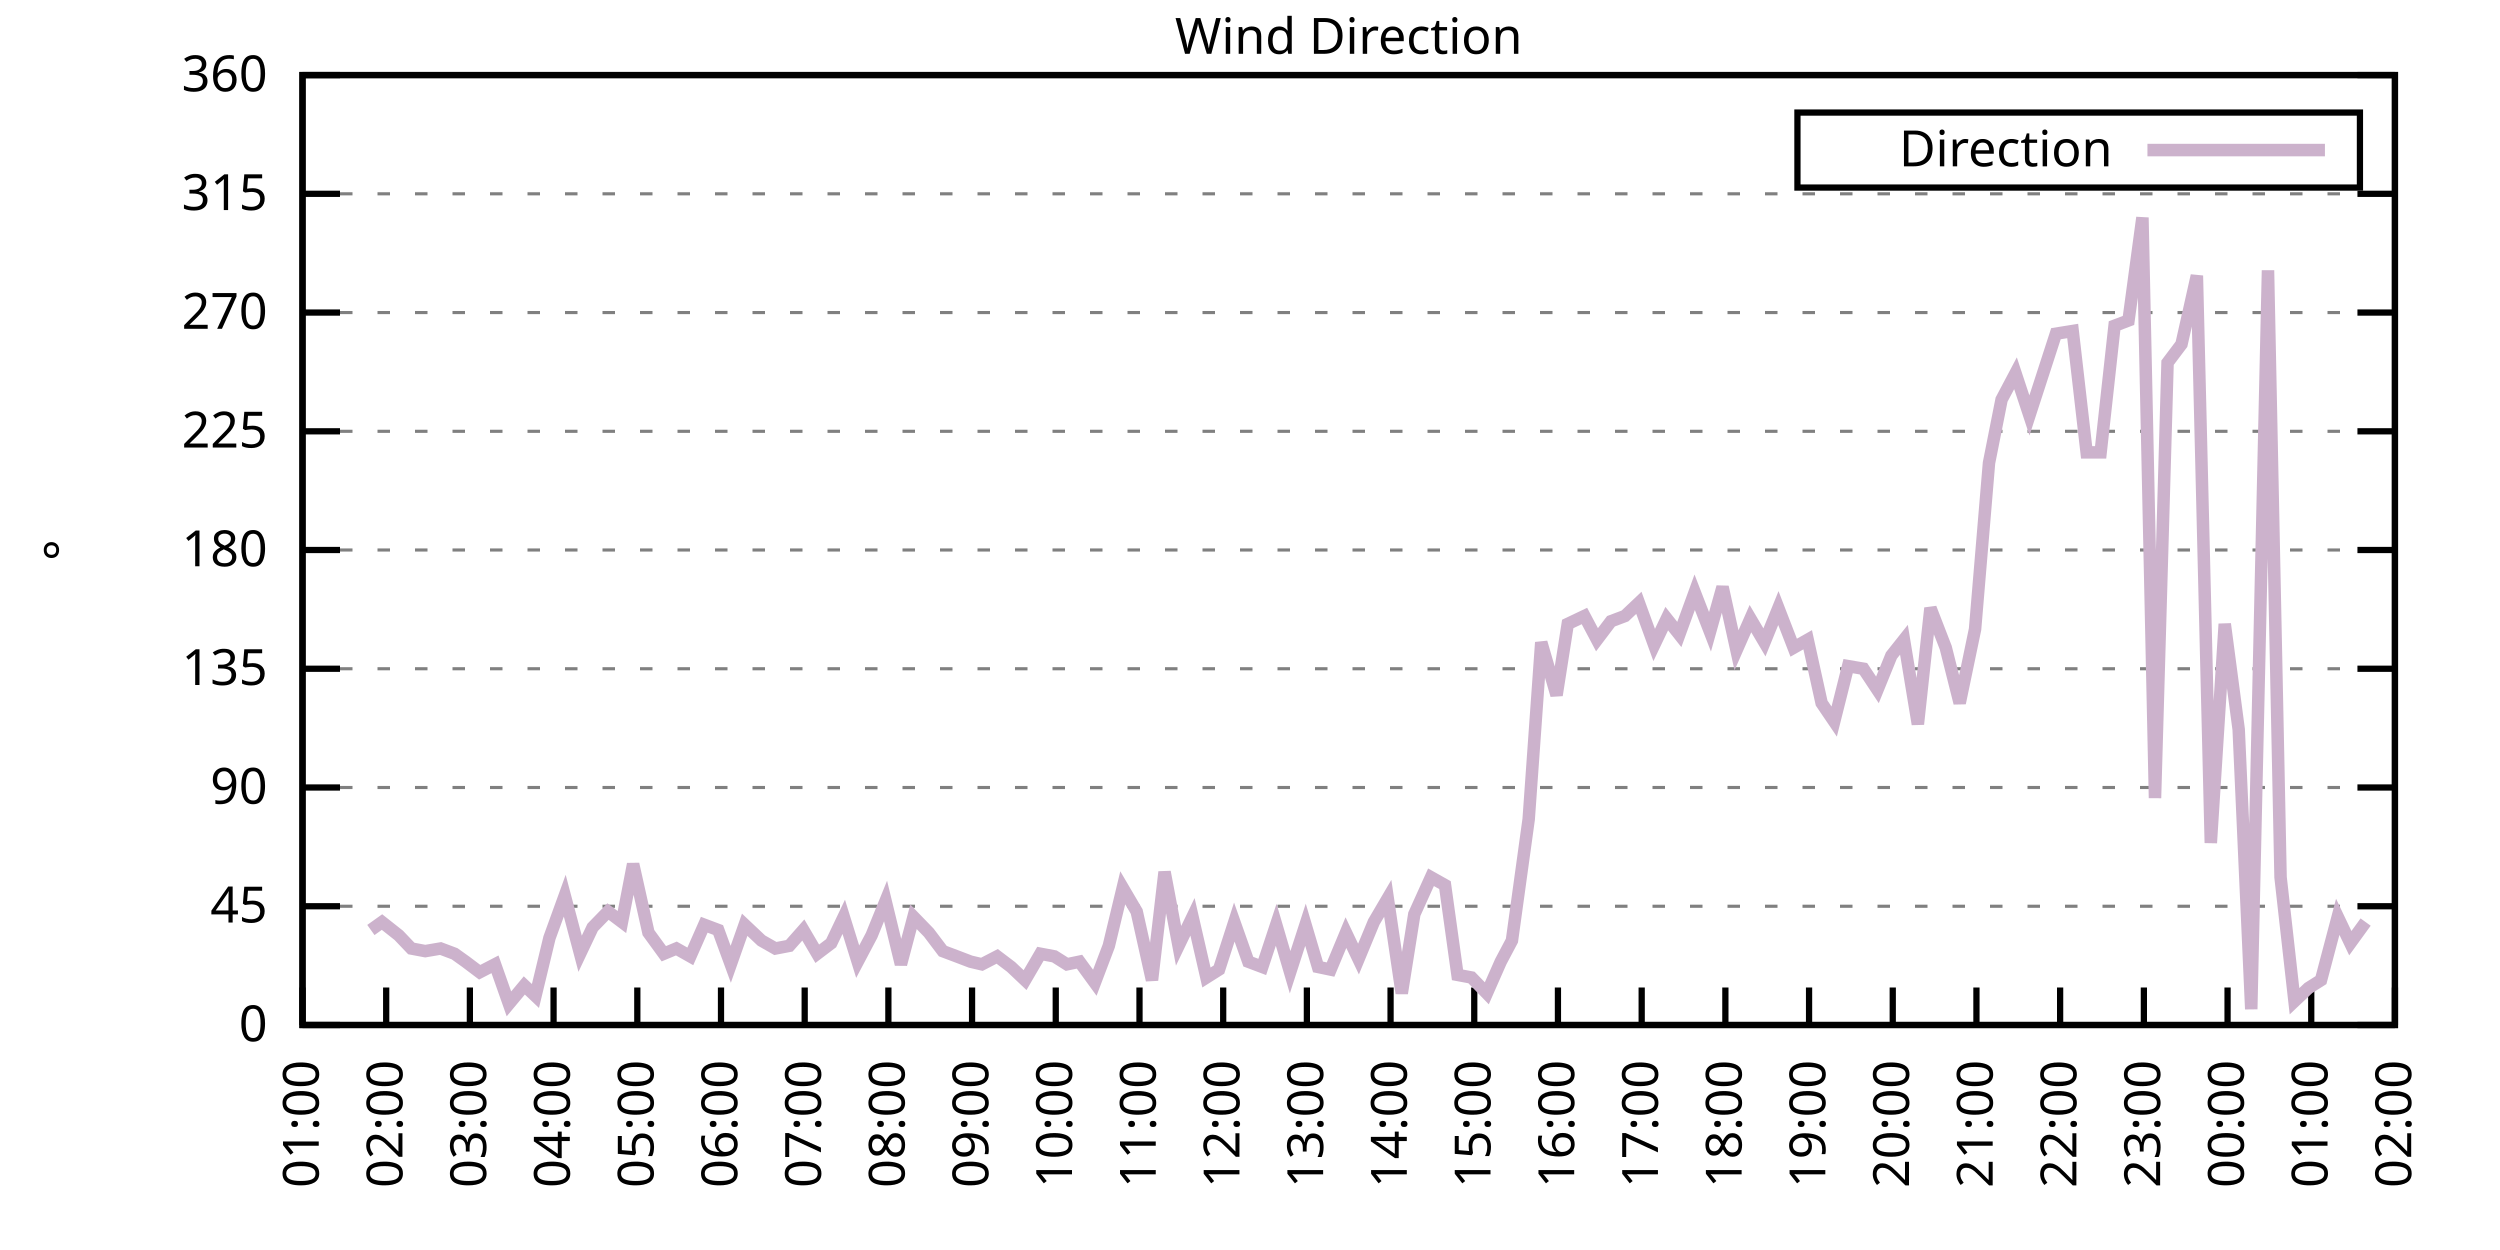
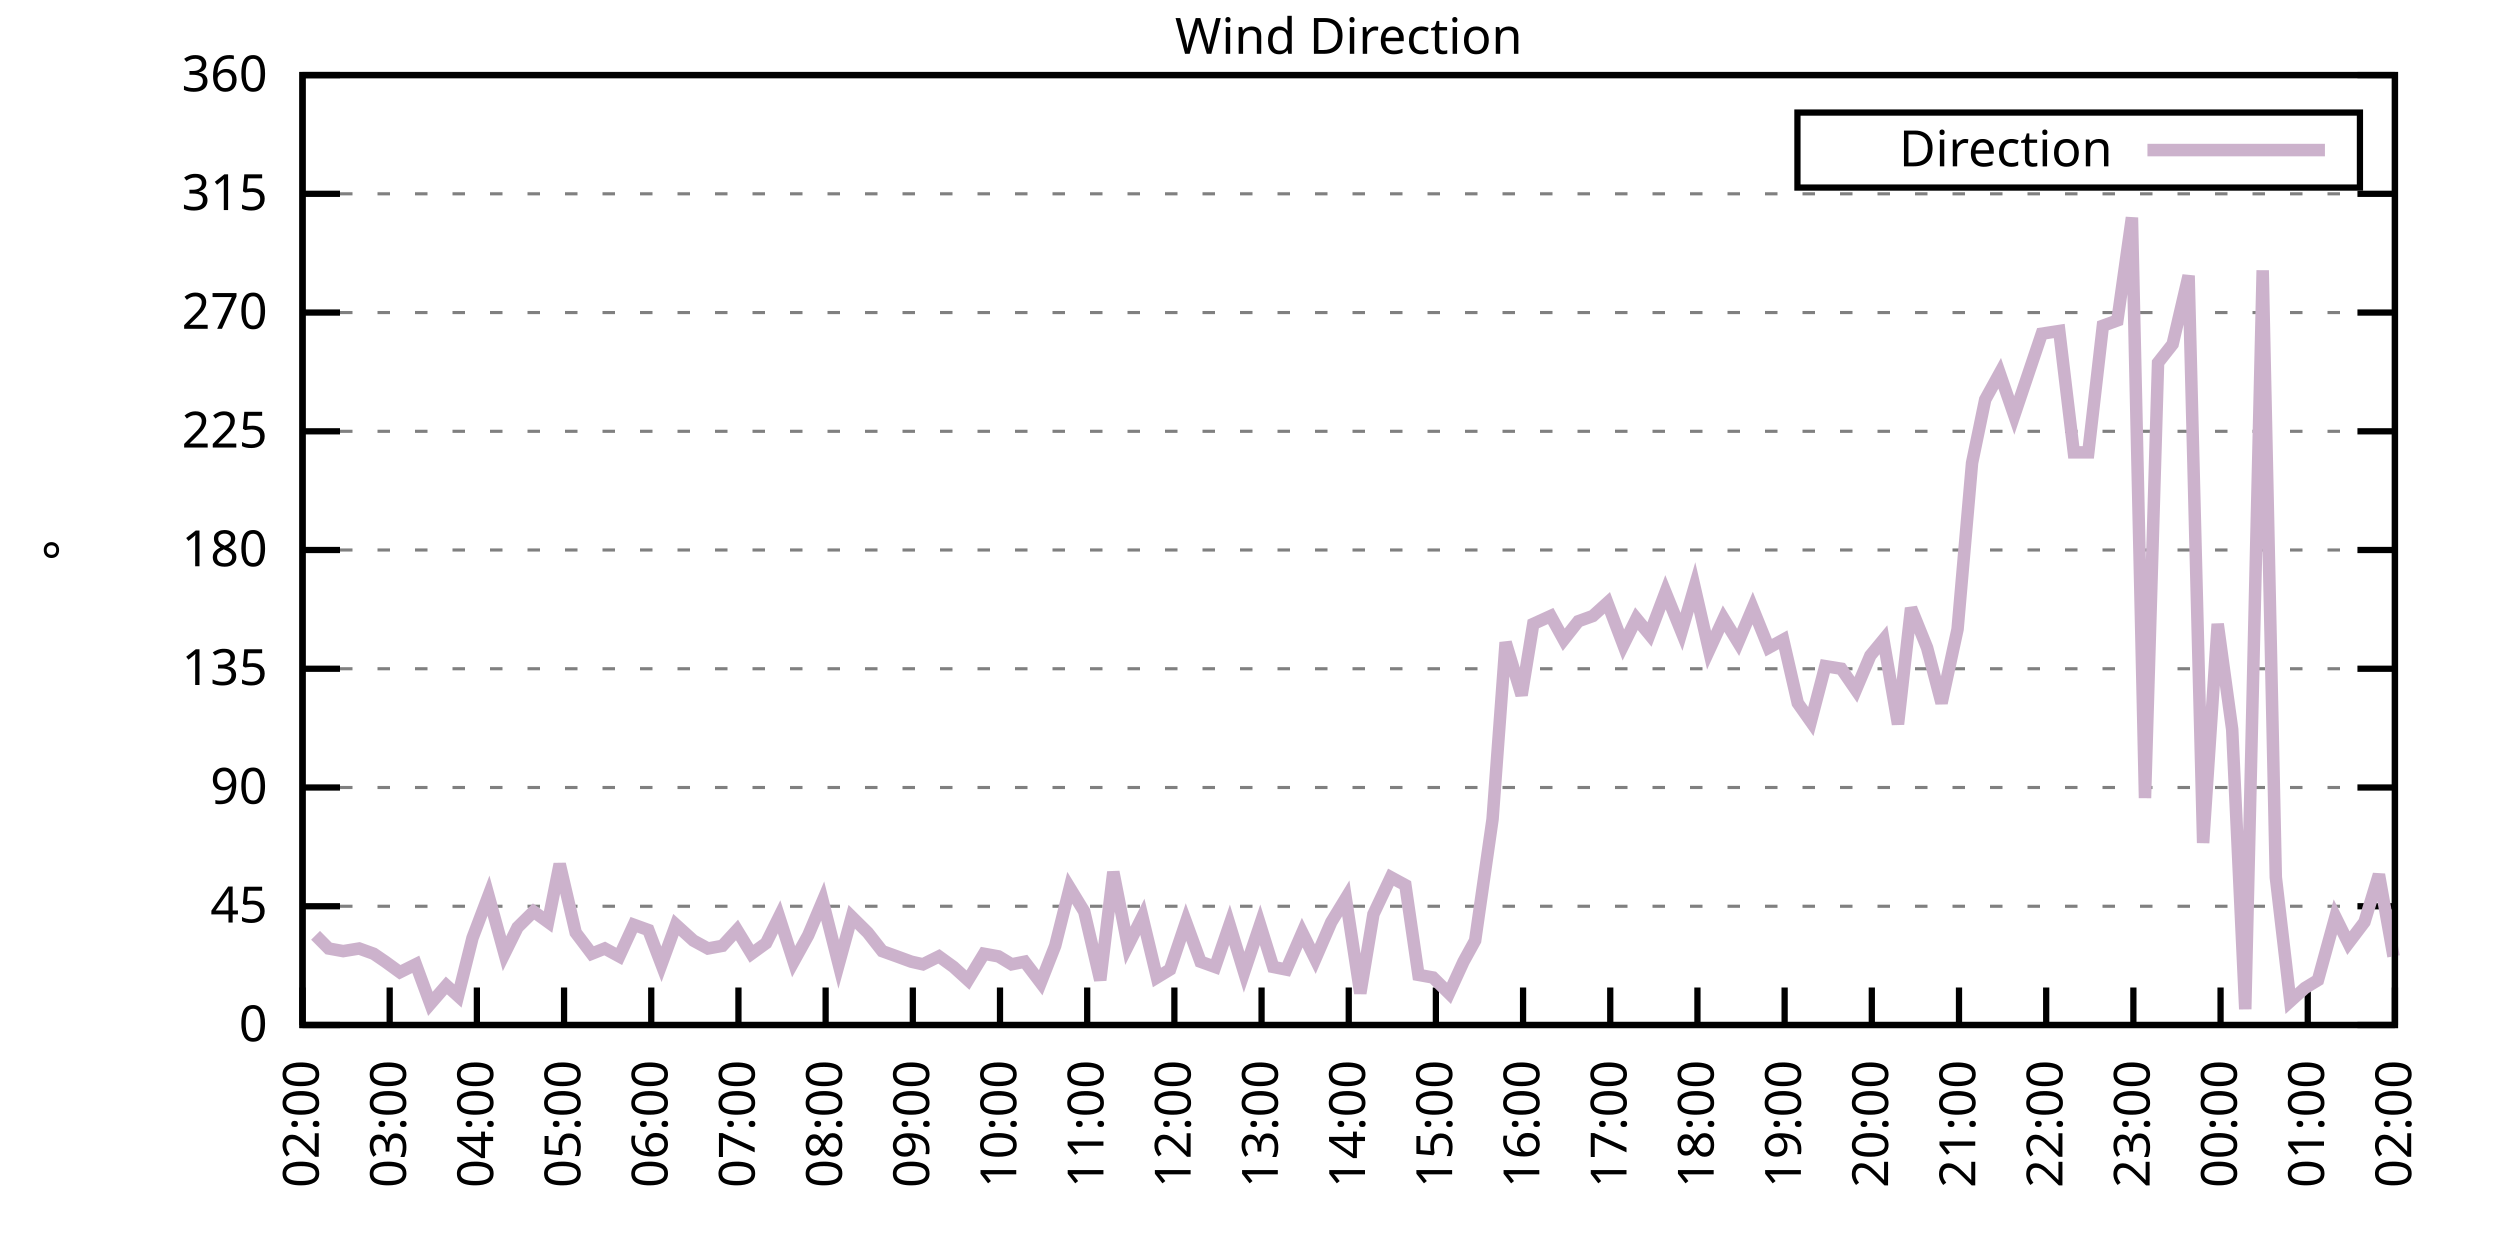
<svg xmlns="http://www.w3.org/2000/svg" xmlns:xlink="http://www.w3.org/1999/xlink" width="400" height="200" viewBox="0 0 400 200">
  <g id="gnuplot_canvas">
    <rect x="0" y="0" width="400" height="200" fill="none" />
    <defs>
      <circle id="gpDot" r="0.5" stroke-width="0.5" stroke="currentColor" />
      <path id="gpPt0" stroke-width="0.333" stroke="currentColor" d="M-1,0 h2 M0,-1 v2" />
      <path id="gpPt1" stroke-width="0.333" stroke="currentColor" d="M-1,-1 L1,1 M1,-1 L-1,1" />
      <path id="gpPt2" stroke-width="0.333" stroke="currentColor" d="M-1,0 L1,0 M0,-1 L0,1 M-1,-1 L1,1 M-1,1 L1,-1" />
      <rect id="gpPt3" stroke-width="0.333" stroke="currentColor" x="-1" y="-1" width="2" height="2" />
      <rect id="gpPt4" stroke-width="0.333" stroke="currentColor" fill="currentColor" x="-1" y="-1" width="2" height="2" />
      <circle id="gpPt5" stroke-width="0.333" stroke="currentColor" cx="0" cy="0" r="1" />
      <use xlink:href="#gpPt5" id="gpPt6" fill="currentColor" stroke="none" />
      <path id="gpPt7" stroke-width="0.333" stroke="currentColor" d="M0,-1.33 L-1.33,0.67 L1.33,0.67 z" />
      <use xlink:href="#gpPt7" id="gpPt8" fill="currentColor" stroke="none" />
      <use xlink:href="#gpPt7" id="gpPt9" stroke="currentColor" transform="rotate(180)" />
      <use xlink:href="#gpPt9" id="gpPt10" fill="currentColor" stroke="none" />
      <use xlink:href="#gpPt3" id="gpPt11" stroke="currentColor" transform="rotate(45)" />
      <use xlink:href="#gpPt11" id="gpPt12" fill="currentColor" stroke="none" />
      <path id="gpPt13" stroke-width="0.333" stroke="currentColor" d="M0,1.330 L1.265,0.411 L0.782,-1.067 L-0.782,-1.076 L-1.265,0.411 z" />
      <use xlink:href="#gpPt13" id="gpPt14" fill="currentColor" stroke="none" />
      <filter id="textbox" filterUnits="objectBoundingBox" x="0" y="0" height="1" width="1">
        <feFlood flood-color="white" flood-opacity="1" result="bgnd" />
        <feComposite in="SourceGraphic" in2="bgnd" operator="atop" />
      </filter>
      <filter id="greybox" filterUnits="objectBoundingBox" x="0" y="0" height="1" width="1">
        <feFlood flood-color="lightgrey" flood-opacity="1" result="grey" />
        <feComposite in="SourceGraphic" in2="grey" operator="atop" />
      </filter>
    </defs>
    <g fill="none" color="white" stroke="currentColor" stroke-width="1.00" stroke-linecap="butt" stroke-linejoin="miter">
</g>
    <g fill="none" color="black" stroke="currentColor" stroke-width="1.00" stroke-linecap="butt" stroke-linejoin="miter">
      <g stroke="none" shape-rendering="crispEdges">
        <polygon fill="rgb(255, 255, 255)" points="48.40,164.00 383.18,164.00 383.18,12.02 48.40,12.02 " />
      </g>
    </g>
    <g fill="none" color="black" stroke="currentColor" stroke-width="1.00" stroke-linecap="butt" stroke-linejoin="miter">
</g>
    <g fill="none" color="black" stroke="black" stroke-width="0.50" stroke-linecap="butt" stroke-linejoin="miter">
</g>
    <g fill="none" color="gray" stroke="currentColor" stroke-width="0.50" stroke-linecap="butt" stroke-linejoin="miter">
      <path stroke="gray" stroke-dasharray="2,4" class="gridline" d="M48.40,164.00 L383.19,164.00  " />
    </g>
    <g fill="none" color="gray" stroke="gray" stroke-width="1.00" stroke-linecap="butt" stroke-linejoin="miter">
</g>
    <g fill="none" color="black" stroke="currentColor" stroke-width="1.00" stroke-linecap="butt" stroke-linejoin="miter">
      <path stroke="black" d="M48.40,164.00 L54.40,164.00 M383.19,164.00 L377.19,164.00  " />
      <g transform="translate(42.80,166.60)" stroke="none" fill="black" font-family="Sans" font-size="8.00" text-anchor="end">
        <text>
          <tspan font-family="Sans"> 0</tspan>
        </text>
      </g>
    </g>
    <g fill="none" color="black" stroke="currentColor" stroke-width="1.00" stroke-linecap="butt" stroke-linejoin="miter">
</g>
    <g fill="none" color="black" stroke="black" stroke-width="0.50" stroke-linecap="butt" stroke-linejoin="miter">
</g>
    <g fill="none" color="gray" stroke="currentColor" stroke-width="0.50" stroke-linecap="butt" stroke-linejoin="miter">
      <path stroke="gray" stroke-dasharray="2,4" class="gridline" d="M48.40,145.00 L383.19,145.00  " />
    </g>
    <g fill="none" color="gray" stroke="gray" stroke-width="1.00" stroke-linecap="butt" stroke-linejoin="miter">
</g>
    <g fill="none" color="black" stroke="currentColor" stroke-width="1.00" stroke-linecap="butt" stroke-linejoin="miter">
      <path stroke="black" d="M48.40,145.00 L54.40,145.00 M383.19,145.00 L377.19,145.00  " />
      <g transform="translate(42.80,147.60)" stroke="none" fill="black" font-family="Sans" font-size="8.00" text-anchor="end">
        <text>
          <tspan font-family="Sans"> 45</tspan>
        </text>
      </g>
    </g>
    <g fill="none" color="black" stroke="currentColor" stroke-width="1.00" stroke-linecap="butt" stroke-linejoin="miter">
</g>
    <g fill="none" color="black" stroke="black" stroke-width="0.50" stroke-linecap="butt" stroke-linejoin="miter">
</g>
    <g fill="none" color="gray" stroke="currentColor" stroke-width="0.50" stroke-linecap="butt" stroke-linejoin="miter">
      <path stroke="gray" stroke-dasharray="2,4" class="gridline" d="M48.40,126.00 L383.19,126.00  " />
    </g>
    <g fill="none" color="gray" stroke="gray" stroke-width="1.00" stroke-linecap="butt" stroke-linejoin="miter">
</g>
    <g fill="none" color="black" stroke="currentColor" stroke-width="1.00" stroke-linecap="butt" stroke-linejoin="miter">
      <path stroke="black" d="M48.40,126.00 L54.40,126.00 M383.19,126.00 L377.19,126.00  " />
      <g transform="translate(42.80,128.60)" stroke="none" fill="black" font-family="Sans" font-size="8.00" text-anchor="end">
        <text>
          <tspan font-family="Sans"> 90</tspan>
        </text>
      </g>
    </g>
    <g fill="none" color="black" stroke="currentColor" stroke-width="1.00" stroke-linecap="butt" stroke-linejoin="miter">
</g>
    <g fill="none" color="black" stroke="black" stroke-width="0.50" stroke-linecap="butt" stroke-linejoin="miter">
</g>
    <g fill="none" color="gray" stroke="currentColor" stroke-width="0.50" stroke-linecap="butt" stroke-linejoin="miter">
      <path stroke="gray" stroke-dasharray="2,4" class="gridline" d="M48.40,107.00 L383.19,107.00  " />
    </g>
    <g fill="none" color="gray" stroke="gray" stroke-width="1.00" stroke-linecap="butt" stroke-linejoin="miter">
</g>
    <g fill="none" color="black" stroke="currentColor" stroke-width="1.00" stroke-linecap="butt" stroke-linejoin="miter">
      <path stroke="black" d="M48.40,107.00 L54.40,107.00 M383.19,107.00 L377.19,107.00  " />
      <g transform="translate(42.80,109.60)" stroke="none" fill="black" font-family="Sans" font-size="8.00" text-anchor="end">
        <text>
          <tspan font-family="Sans"> 135</tspan>
        </text>
      </g>
    </g>
    <g fill="none" color="black" stroke="currentColor" stroke-width="1.00" stroke-linecap="butt" stroke-linejoin="miter">
</g>
    <g fill="none" color="black" stroke="black" stroke-width="0.50" stroke-linecap="butt" stroke-linejoin="miter">
</g>
    <g fill="none" color="gray" stroke="currentColor" stroke-width="0.50" stroke-linecap="butt" stroke-linejoin="miter">
      <path stroke="gray" stroke-dasharray="2,4" class="gridline" d="M48.40,88.00 L383.19,88.00  " />
    </g>
    <g fill="none" color="gray" stroke="gray" stroke-width="1.00" stroke-linecap="butt" stroke-linejoin="miter">
</g>
    <g fill="none" color="black" stroke="currentColor" stroke-width="1.00" stroke-linecap="butt" stroke-linejoin="miter">
      <path stroke="black" d="M48.40,88.00 L54.40,88.00 M383.19,88.00 L377.19,88.00  " />
      <g transform="translate(42.80,90.60)" stroke="none" fill="black" font-family="Sans" font-size="8.00" text-anchor="end">
        <text>
          <tspan font-family="Sans"> 180</tspan>
        </text>
      </g>
    </g>
    <g fill="none" color="black" stroke="currentColor" stroke-width="1.00" stroke-linecap="butt" stroke-linejoin="miter">
</g>
    <g fill="none" color="black" stroke="black" stroke-width="0.50" stroke-linecap="butt" stroke-linejoin="miter">
</g>
    <g fill="none" color="gray" stroke="currentColor" stroke-width="0.50" stroke-linecap="butt" stroke-linejoin="miter">
      <path stroke="gray" stroke-dasharray="2,4" class="gridline" d="M48.40,69.01 L383.19,69.01  " />
    </g>
    <g fill="none" color="gray" stroke="gray" stroke-width="1.00" stroke-linecap="butt" stroke-linejoin="miter">
</g>
    <g fill="none" color="black" stroke="currentColor" stroke-width="1.00" stroke-linecap="butt" stroke-linejoin="miter">
      <path stroke="black" d="M48.40,69.01 L54.40,69.01 M383.19,69.01 L377.19,69.01  " />
      <g transform="translate(42.80,71.61)" stroke="none" fill="black" font-family="Sans" font-size="8.00" text-anchor="end">
        <text>
          <tspan font-family="Sans"> 225</tspan>
        </text>
      </g>
    </g>
    <g fill="none" color="black" stroke="currentColor" stroke-width="1.00" stroke-linecap="butt" stroke-linejoin="miter">
</g>
    <g fill="none" color="black" stroke="black" stroke-width="0.50" stroke-linecap="butt" stroke-linejoin="miter">
</g>
    <g fill="none" color="gray" stroke="currentColor" stroke-width="0.50" stroke-linecap="butt" stroke-linejoin="miter">
      <path stroke="gray" stroke-dasharray="2,4" class="gridline" d="M48.40,50.01 L383.19,50.01  " />
    </g>
    <g fill="none" color="gray" stroke="gray" stroke-width="1.00" stroke-linecap="butt" stroke-linejoin="miter">
</g>
    <g fill="none" color="black" stroke="currentColor" stroke-width="1.00" stroke-linecap="butt" stroke-linejoin="miter">
      <path stroke="black" d="M48.40,50.01 L54.40,50.01 M383.19,50.01 L377.19,50.01  " />
      <g transform="translate(42.80,52.61)" stroke="none" fill="black" font-family="Sans" font-size="8.00" text-anchor="end">
        <text>
          <tspan font-family="Sans"> 270</tspan>
        </text>
      </g>
    </g>
    <g fill="none" color="black" stroke="currentColor" stroke-width="1.00" stroke-linecap="butt" stroke-linejoin="miter">
</g>
    <g fill="none" color="black" stroke="black" stroke-width="0.50" stroke-linecap="butt" stroke-linejoin="miter">
</g>
    <g fill="none" color="gray" stroke="currentColor" stroke-width="0.50" stroke-linecap="butt" stroke-linejoin="miter">
      <path stroke="gray" stroke-dasharray="2,4" class="gridline" d="M48.40,31.01 L383.19,31.01  " />
    </g>
    <g fill="none" color="gray" stroke="gray" stroke-width="1.00" stroke-linecap="butt" stroke-linejoin="miter">
</g>
    <g fill="none" color="black" stroke="currentColor" stroke-width="1.00" stroke-linecap="butt" stroke-linejoin="miter">
      <path stroke="black" d="M48.40,31.01 L54.40,31.01 M383.19,31.01 L377.19,31.01  " />
      <g transform="translate(42.80,33.61)" stroke="none" fill="black" font-family="Sans" font-size="8.00" text-anchor="end">
        <text>
          <tspan font-family="Sans"> 315</tspan>
        </text>
      </g>
    </g>
    <g fill="none" color="black" stroke="currentColor" stroke-width="1.00" stroke-linecap="butt" stroke-linejoin="miter">
</g>
    <g fill="none" color="black" stroke="black" stroke-width="0.50" stroke-linecap="butt" stroke-linejoin="miter">
</g>
    <g fill="none" color="gray" stroke="currentColor" stroke-width="0.50" stroke-linecap="butt" stroke-linejoin="miter">
      <path stroke="gray" stroke-dasharray="2,4" class="gridline" d="M48.40,12.01 L383.19,12.01  " />
    </g>
    <g fill="none" color="gray" stroke="gray" stroke-width="1.00" stroke-linecap="butt" stroke-linejoin="miter">
</g>
    <g fill="none" color="black" stroke="currentColor" stroke-width="1.00" stroke-linecap="butt" stroke-linejoin="miter">
      <path stroke="black" d="M48.40,12.01 L54.40,12.01 M383.19,12.01 L377.19,12.01  " />
      <g transform="translate(42.80,14.61)" stroke="none" fill="black" font-family="Sans" font-size="8.00" text-anchor="end">
        <text>
          <tspan font-family="Sans"> 360</tspan>
        </text>
      </g>
    </g>
    <g fill="none" color="black" stroke="currentColor" stroke-width="1.00" stroke-linecap="butt" stroke-linejoin="miter">
      <path stroke="black" d="M48.40,164.00 L48.40,158.00  " />
      <g transform="translate(51.00,169.60) rotate(270.00)" stroke="none" fill="black" font-family="Sans" font-size="8.00" text-anchor="end">
        <text>
-           <tspan font-family="Sans">01:00</tspan>
-         </text>
-       </g>
-     </g>
-     <g fill="none" color="black" stroke="currentColor" stroke-width="1.00" stroke-linecap="butt" stroke-linejoin="miter">
-       <path stroke="black" d="M61.79,164.00 L61.79,158.00  " />
-       <g transform="translate(64.39,169.60) rotate(270.00)" stroke="none" fill="black" font-family="Sans" font-size="8.00" text-anchor="end">
-         <text>
          <tspan font-family="Sans">02:00</tspan>
        </text>
      </g>
    </g>
    <g fill="none" color="black" stroke="currentColor" stroke-width="1.00" stroke-linecap="butt" stroke-linejoin="miter">
-       <path stroke="black" d="M75.18,164.00 L75.18,158.00  " />
-       <g transform="translate(77.78,169.60) rotate(270.00)" stroke="none" fill="black" font-family="Sans" font-size="8.00" text-anchor="end">
+       <path stroke="black" d="M62.35,164.00 L62.35,158.00  " />
+       <g transform="translate(64.95,169.60) rotate(270.00)" stroke="none" fill="black" font-family="Sans" font-size="8.00" text-anchor="end">
        <text>
          <tspan font-family="Sans">03:00</tspan>
        </text>
      </g>
    </g>
    <g fill="none" color="black" stroke="currentColor" stroke-width="1.00" stroke-linecap="butt" stroke-linejoin="miter">
-       <path stroke="black" d="M88.57,164.00 L88.57,158.00  " />
-       <g transform="translate(91.17,169.60) rotate(270.00)" stroke="none" fill="black" font-family="Sans" font-size="8.00" text-anchor="end">
+       <path stroke="black" d="M76.30,164.00 L76.30,158.00  " />
+       <g transform="translate(78.90,169.60) rotate(270.00)" stroke="none" fill="black" font-family="Sans" font-size="8.00" text-anchor="end">
        <text>
          <tspan font-family="Sans">04:00</tspan>
        </text>
      </g>
    </g>
    <g fill="none" color="black" stroke="currentColor" stroke-width="1.00" stroke-linecap="butt" stroke-linejoin="miter">
-       <path stroke="black" d="M101.97,164.00 L101.97,158.00  " />
-       <g transform="translate(104.57,169.60) rotate(270.00)" stroke="none" fill="black" font-family="Sans" font-size="8.00" text-anchor="end">
+       <path stroke="black" d="M90.25,164.00 L90.25,158.00  " />
+       <g transform="translate(92.85,169.60) rotate(270.00)" stroke="none" fill="black" font-family="Sans" font-size="8.00" text-anchor="end">
        <text>
          <tspan font-family="Sans">05:00</tspan>
        </text>
      </g>
    </g>
    <g fill="none" color="black" stroke="currentColor" stroke-width="1.00" stroke-linecap="butt" stroke-linejoin="miter">
-       <path stroke="black" d="M115.36,164.00 L115.36,158.00  " />
-       <g transform="translate(117.96,169.60) rotate(270.00)" stroke="none" fill="black" font-family="Sans" font-size="8.00" text-anchor="end">
+       <path stroke="black" d="M104.20,164.00 L104.20,158.00  " />
+       <g transform="translate(106.80,169.60) rotate(270.00)" stroke="none" fill="black" font-family="Sans" font-size="8.00" text-anchor="end">
        <text>
          <tspan font-family="Sans">06:00</tspan>
        </text>
      </g>
    </g>
    <g fill="none" color="black" stroke="currentColor" stroke-width="1.00" stroke-linecap="butt" stroke-linejoin="miter">
-       <path stroke="black" d="M128.75,164.00 L128.75,158.00  " />
-       <g transform="translate(131.35,169.60) rotate(270.00)" stroke="none" fill="black" font-family="Sans" font-size="8.00" text-anchor="end">
+       <path stroke="black" d="M118.15,164.00 L118.15,158.00  " />
+       <g transform="translate(120.75,169.60) rotate(270.00)" stroke="none" fill="black" font-family="Sans" font-size="8.00" text-anchor="end">
        <text>
          <tspan font-family="Sans">07:00</tspan>
        </text>
      </g>
    </g>
    <g fill="none" color="black" stroke="currentColor" stroke-width="1.00" stroke-linecap="butt" stroke-linejoin="miter">
-       <path stroke="black" d="M142.14,164.00 L142.14,158.00  " />
-       <g transform="translate(144.74,169.60) rotate(270.00)" stroke="none" fill="black" font-family="Sans" font-size="8.00" text-anchor="end">
+       <path stroke="black" d="M132.10,164.00 L132.10,158.00  " />
+       <g transform="translate(134.70,169.60) rotate(270.00)" stroke="none" fill="black" font-family="Sans" font-size="8.00" text-anchor="end">
        <text>
          <tspan font-family="Sans">08:00</tspan>
        </text>
      </g>
    </g>
    <g fill="none" color="black" stroke="currentColor" stroke-width="1.00" stroke-linecap="butt" stroke-linejoin="miter">
-       <path stroke="black" d="M155.53,164.00 L155.53,158.00  " />
-       <g transform="translate(158.13,169.60) rotate(270.00)" stroke="none" fill="black" font-family="Sans" font-size="8.00" text-anchor="end">
+       <path stroke="black" d="M146.05,164.00 L146.05,158.00  " />
+       <g transform="translate(148.65,169.60) rotate(270.00)" stroke="none" fill="black" font-family="Sans" font-size="8.00" text-anchor="end">
        <text>
          <tspan font-family="Sans">09:00</tspan>
        </text>
      </g>
    </g>
    <g fill="none" color="black" stroke="currentColor" stroke-width="1.00" stroke-linecap="butt" stroke-linejoin="miter">
-       <path stroke="black" d="M168.92,164.00 L168.92,158.00  " />
-       <g transform="translate(171.52,169.60) rotate(270.00)" stroke="none" fill="black" font-family="Sans" font-size="8.00" text-anchor="end">
+       <path stroke="black" d="M160.00,164.00 L160.00,158.00  " />
+       <g transform="translate(162.60,169.60) rotate(270.00)" stroke="none" fill="black" font-family="Sans" font-size="8.00" text-anchor="end">
        <text>
          <tspan font-family="Sans">10:00</tspan>
        </text>
      </g>
    </g>
    <g fill="none" color="black" stroke="currentColor" stroke-width="1.00" stroke-linecap="butt" stroke-linejoin="miter">
-       <path stroke="black" d="M182.32,164.00 L182.32,158.00  " />
-       <g transform="translate(184.92,169.60) rotate(270.00)" stroke="none" fill="black" font-family="Sans" font-size="8.00" text-anchor="end">
+       <path stroke="black" d="M173.95,164.00 L173.95,158.00  " />
+       <g transform="translate(176.55,169.60) rotate(270.00)" stroke="none" fill="black" font-family="Sans" font-size="8.00" text-anchor="end">
        <text>
          <tspan font-family="Sans">11:00</tspan>
        </text>
      </g>
    </g>
    <g fill="none" color="black" stroke="currentColor" stroke-width="1.00" stroke-linecap="butt" stroke-linejoin="miter">
-       <path stroke="black" d="M195.71,164.00 L195.71,158.00  " />
-       <g transform="translate(198.31,169.60) rotate(270.00)" stroke="none" fill="black" font-family="Sans" font-size="8.00" text-anchor="end">
+       <path stroke="black" d="M187.90,164.00 L187.90,158.00  " />
+       <g transform="translate(190.50,169.60) rotate(270.00)" stroke="none" fill="black" font-family="Sans" font-size="8.00" text-anchor="end">
        <text>
          <tspan font-family="Sans">12:00</tspan>
        </text>
      </g>
    </g>
    <g fill="none" color="black" stroke="currentColor" stroke-width="1.00" stroke-linecap="butt" stroke-linejoin="miter">
-       <path stroke="black" d="M209.10,164.00 L209.10,158.00  " />
-       <g transform="translate(211.70,169.60) rotate(270.00)" stroke="none" fill="black" font-family="Sans" font-size="8.00" text-anchor="end">
+       <path stroke="black" d="M201.85,164.00 L201.85,158.00  " />
+       <g transform="translate(204.45,169.60) rotate(270.00)" stroke="none" fill="black" font-family="Sans" font-size="8.00" text-anchor="end">
        <text>
          <tspan font-family="Sans">13:00</tspan>
        </text>
      </g>
    </g>
    <g fill="none" color="black" stroke="currentColor" stroke-width="1.00" stroke-linecap="butt" stroke-linejoin="miter">
-       <path stroke="black" d="M222.49,164.00 L222.49,158.00  " />
-       <g transform="translate(225.09,169.60) rotate(270.00)" stroke="none" fill="black" font-family="Sans" font-size="8.00" text-anchor="end">
+       <path stroke="black" d="M215.80,164.00 L215.80,158.00  " />
+       <g transform="translate(218.40,169.60) rotate(270.00)" stroke="none" fill="black" font-family="Sans" font-size="8.00" text-anchor="end">
        <text>
          <tspan font-family="Sans">14:00</tspan>
        </text>
      </g>
    </g>
    <g fill="none" color="black" stroke="currentColor" stroke-width="1.00" stroke-linecap="butt" stroke-linejoin="miter">
-       <path stroke="black" d="M235.88,164.00 L235.88,158.00  " />
-       <g transform="translate(238.48,169.60) rotate(270.00)" stroke="none" fill="black" font-family="Sans" font-size="8.00" text-anchor="end">
+       <path stroke="black" d="M229.74,164.00 L229.74,158.00  " />
+       <g transform="translate(232.34,169.60) rotate(270.00)" stroke="none" fill="black" font-family="Sans" font-size="8.00" text-anchor="end">
        <text>
          <tspan font-family="Sans">15:00</tspan>
        </text>
      </g>
    </g>
    <g fill="none" color="black" stroke="currentColor" stroke-width="1.00" stroke-linecap="butt" stroke-linejoin="miter">
-       <path stroke="black" d="M249.27,164.00 L249.27,158.00  " />
-       <g transform="translate(251.87,169.60) rotate(270.00)" stroke="none" fill="black" font-family="Sans" font-size="8.00" text-anchor="end">
+       <path stroke="black" d="M243.69,164.00 L243.69,158.00  " />
+       <g transform="translate(246.29,169.60) rotate(270.00)" stroke="none" fill="black" font-family="Sans" font-size="8.00" text-anchor="end">
        <text>
          <tspan font-family="Sans">16:00</tspan>
        </text>
      </g>
    </g>
    <g fill="none" color="black" stroke="currentColor" stroke-width="1.00" stroke-linecap="butt" stroke-linejoin="miter">
-       <path stroke="black" d="M262.67,164.00 L262.67,158.00  " />
-       <g transform="translate(265.27,169.60) rotate(270.00)" stroke="none" fill="black" font-family="Sans" font-size="8.00" text-anchor="end">
+       <path stroke="black" d="M257.64,164.00 L257.64,158.00  " />
+       <g transform="translate(260.24,169.60) rotate(270.00)" stroke="none" fill="black" font-family="Sans" font-size="8.00" text-anchor="end">
        <text>
          <tspan font-family="Sans">17:00</tspan>
        </text>
      </g>
    </g>
    <g fill="none" color="black" stroke="currentColor" stroke-width="1.00" stroke-linecap="butt" stroke-linejoin="miter">
-       <path stroke="black" d="M276.06,164.00 L276.06,158.00  " />
-       <g transform="translate(278.66,169.60) rotate(270.00)" stroke="none" fill="black" font-family="Sans" font-size="8.00" text-anchor="end">
+       <path stroke="black" d="M271.59,164.00 L271.59,158.00  " />
+       <g transform="translate(274.19,169.60) rotate(270.00)" stroke="none" fill="black" font-family="Sans" font-size="8.00" text-anchor="end">
        <text>
          <tspan font-family="Sans">18:00</tspan>
        </text>
      </g>
    </g>
    <g fill="none" color="black" stroke="currentColor" stroke-width="1.00" stroke-linecap="butt" stroke-linejoin="miter">
-       <path stroke="black" d="M289.45,164.00 L289.45,158.00  " />
-       <g transform="translate(292.05,169.60) rotate(270.00)" stroke="none" fill="black" font-family="Sans" font-size="8.00" text-anchor="end">
+       <path stroke="black" d="M285.54,164.00 L285.54,158.00  " />
+       <g transform="translate(288.14,169.60) rotate(270.00)" stroke="none" fill="black" font-family="Sans" font-size="8.00" text-anchor="end">
        <text>
          <tspan font-family="Sans">19:00</tspan>
        </text>
      </g>
    </g>
    <g fill="none" color="black" stroke="currentColor" stroke-width="1.00" stroke-linecap="butt" stroke-linejoin="miter">
-       <path stroke="black" d="M302.84,164.00 L302.84,158.00  " />
-       <g transform="translate(305.44,169.60) rotate(270.00)" stroke="none" fill="black" font-family="Sans" font-size="8.00" text-anchor="end">
+       <path stroke="black" d="M299.49,164.00 L299.49,158.00  " />
+       <g transform="translate(302.09,169.60) rotate(270.00)" stroke="none" fill="black" font-family="Sans" font-size="8.00" text-anchor="end">
        <text>
          <tspan font-family="Sans">20:00</tspan>
        </text>
      </g>
    </g>
    <g fill="none" color="black" stroke="currentColor" stroke-width="1.00" stroke-linecap="butt" stroke-linejoin="miter">
-       <path stroke="black" d="M316.23,164.00 L316.23,158.00  " />
-       <g transform="translate(318.83,169.60) rotate(270.00)" stroke="none" fill="black" font-family="Sans" font-size="8.00" text-anchor="end">
+       <path stroke="black" d="M313.44,164.00 L313.44,158.00  " />
+       <g transform="translate(316.04,169.60) rotate(270.00)" stroke="none" fill="black" font-family="Sans" font-size="8.00" text-anchor="end">
        <text>
          <tspan font-family="Sans">21:00</tspan>
        </text>
      </g>
    </g>
    <g fill="none" color="black" stroke="currentColor" stroke-width="1.00" stroke-linecap="butt" stroke-linejoin="miter">
-       <path stroke="black" d="M329.62,164.00 L329.62,158.00  " />
-       <g transform="translate(332.22,169.60) rotate(270.00)" stroke="none" fill="black" font-family="Sans" font-size="8.00" text-anchor="end">
+       <path stroke="black" d="M327.39,164.00 L327.39,158.00  " />
+       <g transform="translate(329.99,169.60) rotate(270.00)" stroke="none" fill="black" font-family="Sans" font-size="8.00" text-anchor="end">
        <text>
          <tspan font-family="Sans">22:00</tspan>
        </text>
      </g>
    </g>
    <g fill="none" color="black" stroke="currentColor" stroke-width="1.00" stroke-linecap="butt" stroke-linejoin="miter">
-       <path stroke="black" d="M343.02,164.00 L343.02,158.00  " />
-       <g transform="translate(345.62,169.60) rotate(270.00)" stroke="none" fill="black" font-family="Sans" font-size="8.00" text-anchor="end">
+       <path stroke="black" d="M341.34,164.00 L341.34,158.00  " />
+       <g transform="translate(343.94,169.60) rotate(270.00)" stroke="none" fill="black" font-family="Sans" font-size="8.00" text-anchor="end">
        <text>
          <tspan font-family="Sans">23:00</tspan>
        </text>
      </g>
    </g>
    <g fill="none" color="black" stroke="currentColor" stroke-width="1.00" stroke-linecap="butt" stroke-linejoin="miter">
-       <path stroke="black" d="M356.41,164.00 L356.41,158.00  " />
-       <g transform="translate(359.01,169.60) rotate(270.00)" stroke="none" fill="black" font-family="Sans" font-size="8.00" text-anchor="end">
+       <path stroke="black" d="M355.29,164.00 L355.29,158.00  " />
+       <g transform="translate(357.89,169.60) rotate(270.00)" stroke="none" fill="black" font-family="Sans" font-size="8.00" text-anchor="end">
        <text>
          <tspan font-family="Sans">00:00</tspan>
        </text>
      </g>
    </g>
    <g fill="none" color="black" stroke="currentColor" stroke-width="1.00" stroke-linecap="butt" stroke-linejoin="miter">
-       <path stroke="black" d="M369.80,164.00 L369.80,158.00  " />
-       <g transform="translate(372.40,169.60) rotate(270.00)" stroke="none" fill="black" font-family="Sans" font-size="8.00" text-anchor="end">
+       <path stroke="black" d="M369.24,164.00 L369.24,158.00  " />
+       <g transform="translate(371.84,169.60) rotate(270.00)" stroke="none" fill="black" font-family="Sans" font-size="8.00" text-anchor="end">
        <text>
          <tspan font-family="Sans">01:00</tspan>
        </text>
      </g>
    </g>
    <g fill="none" color="black" stroke="currentColor" stroke-width="1.00" stroke-linecap="butt" stroke-linejoin="miter">
      <path stroke="black" d="M383.19,164.00 L383.19,158.00  " />
      <g transform="translate(385.79,169.60) rotate(270.00)" stroke="none" fill="black" font-family="Sans" font-size="8.00" text-anchor="end">
        <text>
          <tspan font-family="Sans">02:00</tspan>
        </text>
      </g>
    </g>
    <g fill="none" color="black" stroke="currentColor" stroke-width="1.00" stroke-linecap="butt" stroke-linejoin="miter">
</g>
    <g fill="none" color="black" stroke="currentColor" stroke-width="1.00" stroke-linecap="butt" stroke-linejoin="miter">
      <path stroke="black" d="M48.40,12.01 L48.40,164.00 L383.19,164.00 L383.19,12.01 L48.40,12.01 Z  " />
    </g>
    <g fill="none" color="black" stroke="currentColor" stroke-width="1.00" stroke-linecap="butt" stroke-linejoin="miter">
</g>
    <g fill="none" color="black" stroke="currentColor" stroke-width="1.00" stroke-linecap="butt" stroke-linejoin="miter">
      <path stroke="black" d="M287.59,30.01 L287.59,18.01 L377.59,18.01 L377.59,30.01 L287.59,30.01 Z  " />
    </g>
    <g id="Wind_direction_plot_1">
      <g fill="none" color="white" stroke="black" stroke-width="2.00" stroke-linecap="butt" stroke-linejoin="miter">
</g>
      <g fill="none" color="black" stroke="currentColor" stroke-width="2.00" stroke-linecap="butt" stroke-linejoin="miter">
        <g transform="translate(337.99,26.61)" stroke="none" fill="black" font-family="Sans" font-size="8.00" text-anchor="end">
          <text>
            <tspan font-family="Sans">Direction</tspan>
          </text>
        </g>
      </g>
      <g fill="none" color="black" stroke="currentColor" stroke-width="2.00" stroke-linecap="butt" stroke-linejoin="miter">
-         <path stroke="rgb(204, 178, 204)" d="M343.59,24.01 L371.99,24.01 M59.34,148.80 L61.12,147.53 L63.80,149.65 L65.81,151.76 L68.04,152.18 L70.50,151.76   L72.73,152.60 L74.51,153.87 L76.75,155.56 L79.20,154.29 L81.43,160.62 L83.89,157.67 L85.67,159.36 L87.91,150.07   L90.36,143.31 L92.82,152.60 L94.82,148.38 L97.28,145.85 L99.51,147.53 L101.30,138.25 L103.75,149.22 L106.21,152.60   L108.22,151.76 L110.45,153.02 L112.68,147.96 L114.91,148.80 L116.92,154.29 L119.15,147.96 L121.83,150.49 L124.06,151.76   L126.29,151.33 L128.53,148.80 L130.76,152.60 L132.99,150.91 L135.00,146.69 L137.23,153.87 L139.46,149.65 L141.69,144.16   L144.15,154.29 L146.16,146.69 L148.61,149.22 L150.85,152.18 L153.08,153.02 L155.31,153.87 L157.10,154.29 L159.55,153.02   L161.78,154.71 L164.01,156.82 L166.47,152.60 L168.70,153.02 L170.71,154.29 L172.72,153.87 L175.17,157.24 L177.41,151.33   L179.64,142.05 L181.87,145.85 L184.32,156.82 L186.33,139.51 L188.57,151.33 L190.80,146.69 L193.03,156.40 L195.04,155.13   L197.49,147.53 L199.73,153.87 L201.96,154.71 L204.19,147.96 L206.42,155.56 L208.88,147.96 L210.88,154.71 L212.89,155.13   L215.35,149.22 L217.36,153.45 L219.81,147.53 L222.04,143.73 L224.28,158.93 L226.29,146.27 L228.96,140.36 L231.20,141.62   L233.20,155.98 L235.44,156.40 L237.89,158.93 L240.12,153.87 L241.91,150.49 L244.59,131.07 L246.60,102.78 L249.05,111.23   L250.84,99.83 L253.51,98.56 L255.52,102.36 L257.76,99.40 L259.99,98.56 L262.22,96.45 L264.67,103.20 L266.68,98.98   L268.69,101.52 L271.15,94.76 L273.60,101.09 L275.61,93.92 L277.84,104.05 L280.07,98.98 L282.31,102.78 L284.54,97.29   L286.99,103.63 L289.23,102.36 L291.46,112.49 L293.47,115.45 L295.70,106.58 L298.15,107.00 L300.39,110.38 L302.62,104.89   L304.63,102.36 L306.86,115.87 L308.87,97.29 L311.32,103.63 L313.55,112.49 L316.01,100.67 L318.24,74.07 L320.25,63.94   L322.48,59.72 L324.71,66.47 L328.95,53.39 L331.63,52.96 L333.86,72.38 L336.10,72.38 L338.33,52.12 L340.56,51.27   L342.79,34.81 L344.80,127.69 L346.81,58.03 L349.04,55.07 L351.50,44.10 L353.73,134.87 L355.96,99.83 L358.19,116.71   L360.20,161.47 L362.88,43.25 L364.89,140.36 L367.12,160.20 L369.35,158.09 L371.36,156.82 L374.04,146.69 L376.05,150.91   L378.50,147.53  " />
+         <path stroke="rgb(204, 178, 204)" d="M343.59,24.01 L371.99,24.01 M50.49,149.65 L52.58,151.76 L54.91,152.18 L57.47,151.76 L59.79,152.60 L61.65,153.87   L63.98,155.56 L66.53,154.29 L68.86,160.62 L71.42,157.67 L73.28,159.36 L75.60,150.07 L78.16,143.31 L80.72,152.60   L82.81,148.38 L85.37,145.85 L87.69,147.53 L89.55,138.25 L92.11,149.22 L94.67,152.60 L96.76,151.76 L99.08,153.02   L101.41,147.96 L103.73,148.80 L105.83,154.29 L108.15,147.96 L110.94,150.49 L113.27,151.76 L115.59,151.33 L117.92,148.80   L120.24,152.60 L122.57,150.91 L124.66,146.69 L126.98,153.87 L129.31,149.65 L131.63,144.16 L134.19,154.29 L136.28,146.69   L138.84,149.22 L141.16,152.18 L143.49,153.02 L145.81,153.87 L147.67,154.29 L150.23,153.02 L152.56,154.71 L154.88,156.82   L157.44,152.60 L159.76,153.02 L161.86,154.29 L163.95,153.87 L166.51,157.24 L168.83,151.33 L171.16,142.05 L173.48,145.85   L176.04,156.82 L178.13,139.51 L180.46,151.33 L182.78,146.69 L185.11,156.40 L187.20,155.13 L189.76,147.53 L192.08,153.87   L194.41,154.71 L196.73,147.96 L199.06,155.56 L201.61,147.96 L203.71,154.71 L205.80,155.13 L208.36,149.22 L210.45,153.45   L213.01,147.53 L215.33,143.73 L217.65,158.93 L219.75,146.27 L222.54,140.36 L224.86,141.62 L226.95,155.98 L229.28,156.40   L231.84,158.93 L234.16,153.87 L236.02,150.49 L238.81,131.07 L240.90,102.78 L243.46,111.23 L245.32,99.83 L248.11,98.56   L250.20,102.36 L252.53,99.40 L254.85,98.56 L257.18,96.45 L259.74,103.20 L261.83,98.98 L263.92,101.52 L266.48,94.76   L269.04,101.09 L271.13,93.92 L273.45,104.05 L275.78,98.98 L278.10,102.78 L280.43,97.29 L282.99,103.63 L285.31,102.36   L287.64,112.49 L289.73,115.45 L292.05,106.58 L294.61,107.00 L296.94,110.38 L299.26,104.89 L301.35,102.36 L303.68,115.87   L305.77,97.29 L308.33,103.63 L310.65,112.49 L313.21,100.67 L315.53,74.07 L317.63,63.94 L319.95,59.72 L322.28,66.47   L326.69,53.39 L329.48,52.96 L331.81,72.38 L334.13,72.38 L336.46,52.12 L338.78,51.27 L341.11,34.81 L343.20,127.69   L345.29,58.03 L347.62,55.07 L350.18,44.10 L352.50,134.87 L354.83,99.83 L357.15,116.71 L359.24,161.47 L362.03,43.25   L364.13,140.36 L366.45,160.20 L368.78,158.09 L370.87,156.82 L373.66,146.69 L375.75,150.91 L378.31,147.53 L380.63,139.93   L382.96,153.02  " />
      </g>
    </g>
    <g fill="none" color="black" stroke="currentColor" stroke-width="2.00" stroke-linecap="butt" stroke-linejoin="miter">
</g>
    <g fill="none" color="black" stroke="black" stroke-width="1.00" stroke-linecap="butt" stroke-linejoin="miter">
</g>
    <g fill="none" color="black" stroke="currentColor" stroke-width="1.00" stroke-linecap="butt" stroke-linejoin="miter">
      <path stroke="black" d="M48.40,12.01 L48.40,164.00 L383.19,164.00 L383.19,12.01 L48.40,12.01 Z  " />
      <g transform="translate(12.80,88.01) rotate(270.00)" stroke="none" fill="black" font-family="Sans" font-size="8.00" text-anchor="middle">
        <text>
          <tspan font-family="Sans">°</tspan>
        </text>
      </g>
    </g>
    <g fill="none" color="black" stroke="currentColor" stroke-width="1.00" stroke-linecap="butt" stroke-linejoin="miter">
</g>
    <g fill="none" color="black" stroke="currentColor" stroke-width="1.00" stroke-linecap="butt" stroke-linejoin="miter">
      <g transform="translate(215.79,8.61)" stroke="none" fill="black" font-family="Sans" font-size="8.00" text-anchor="middle">
        <text>
          <tspan font-family="Sans">Wind Direction</tspan>
        </text>
      </g>
    </g>
    <g fill="none" color="black" stroke="currentColor" stroke-width="1.00" stroke-linecap="butt" stroke-linejoin="miter">
</g>
  </g>
</svg>
